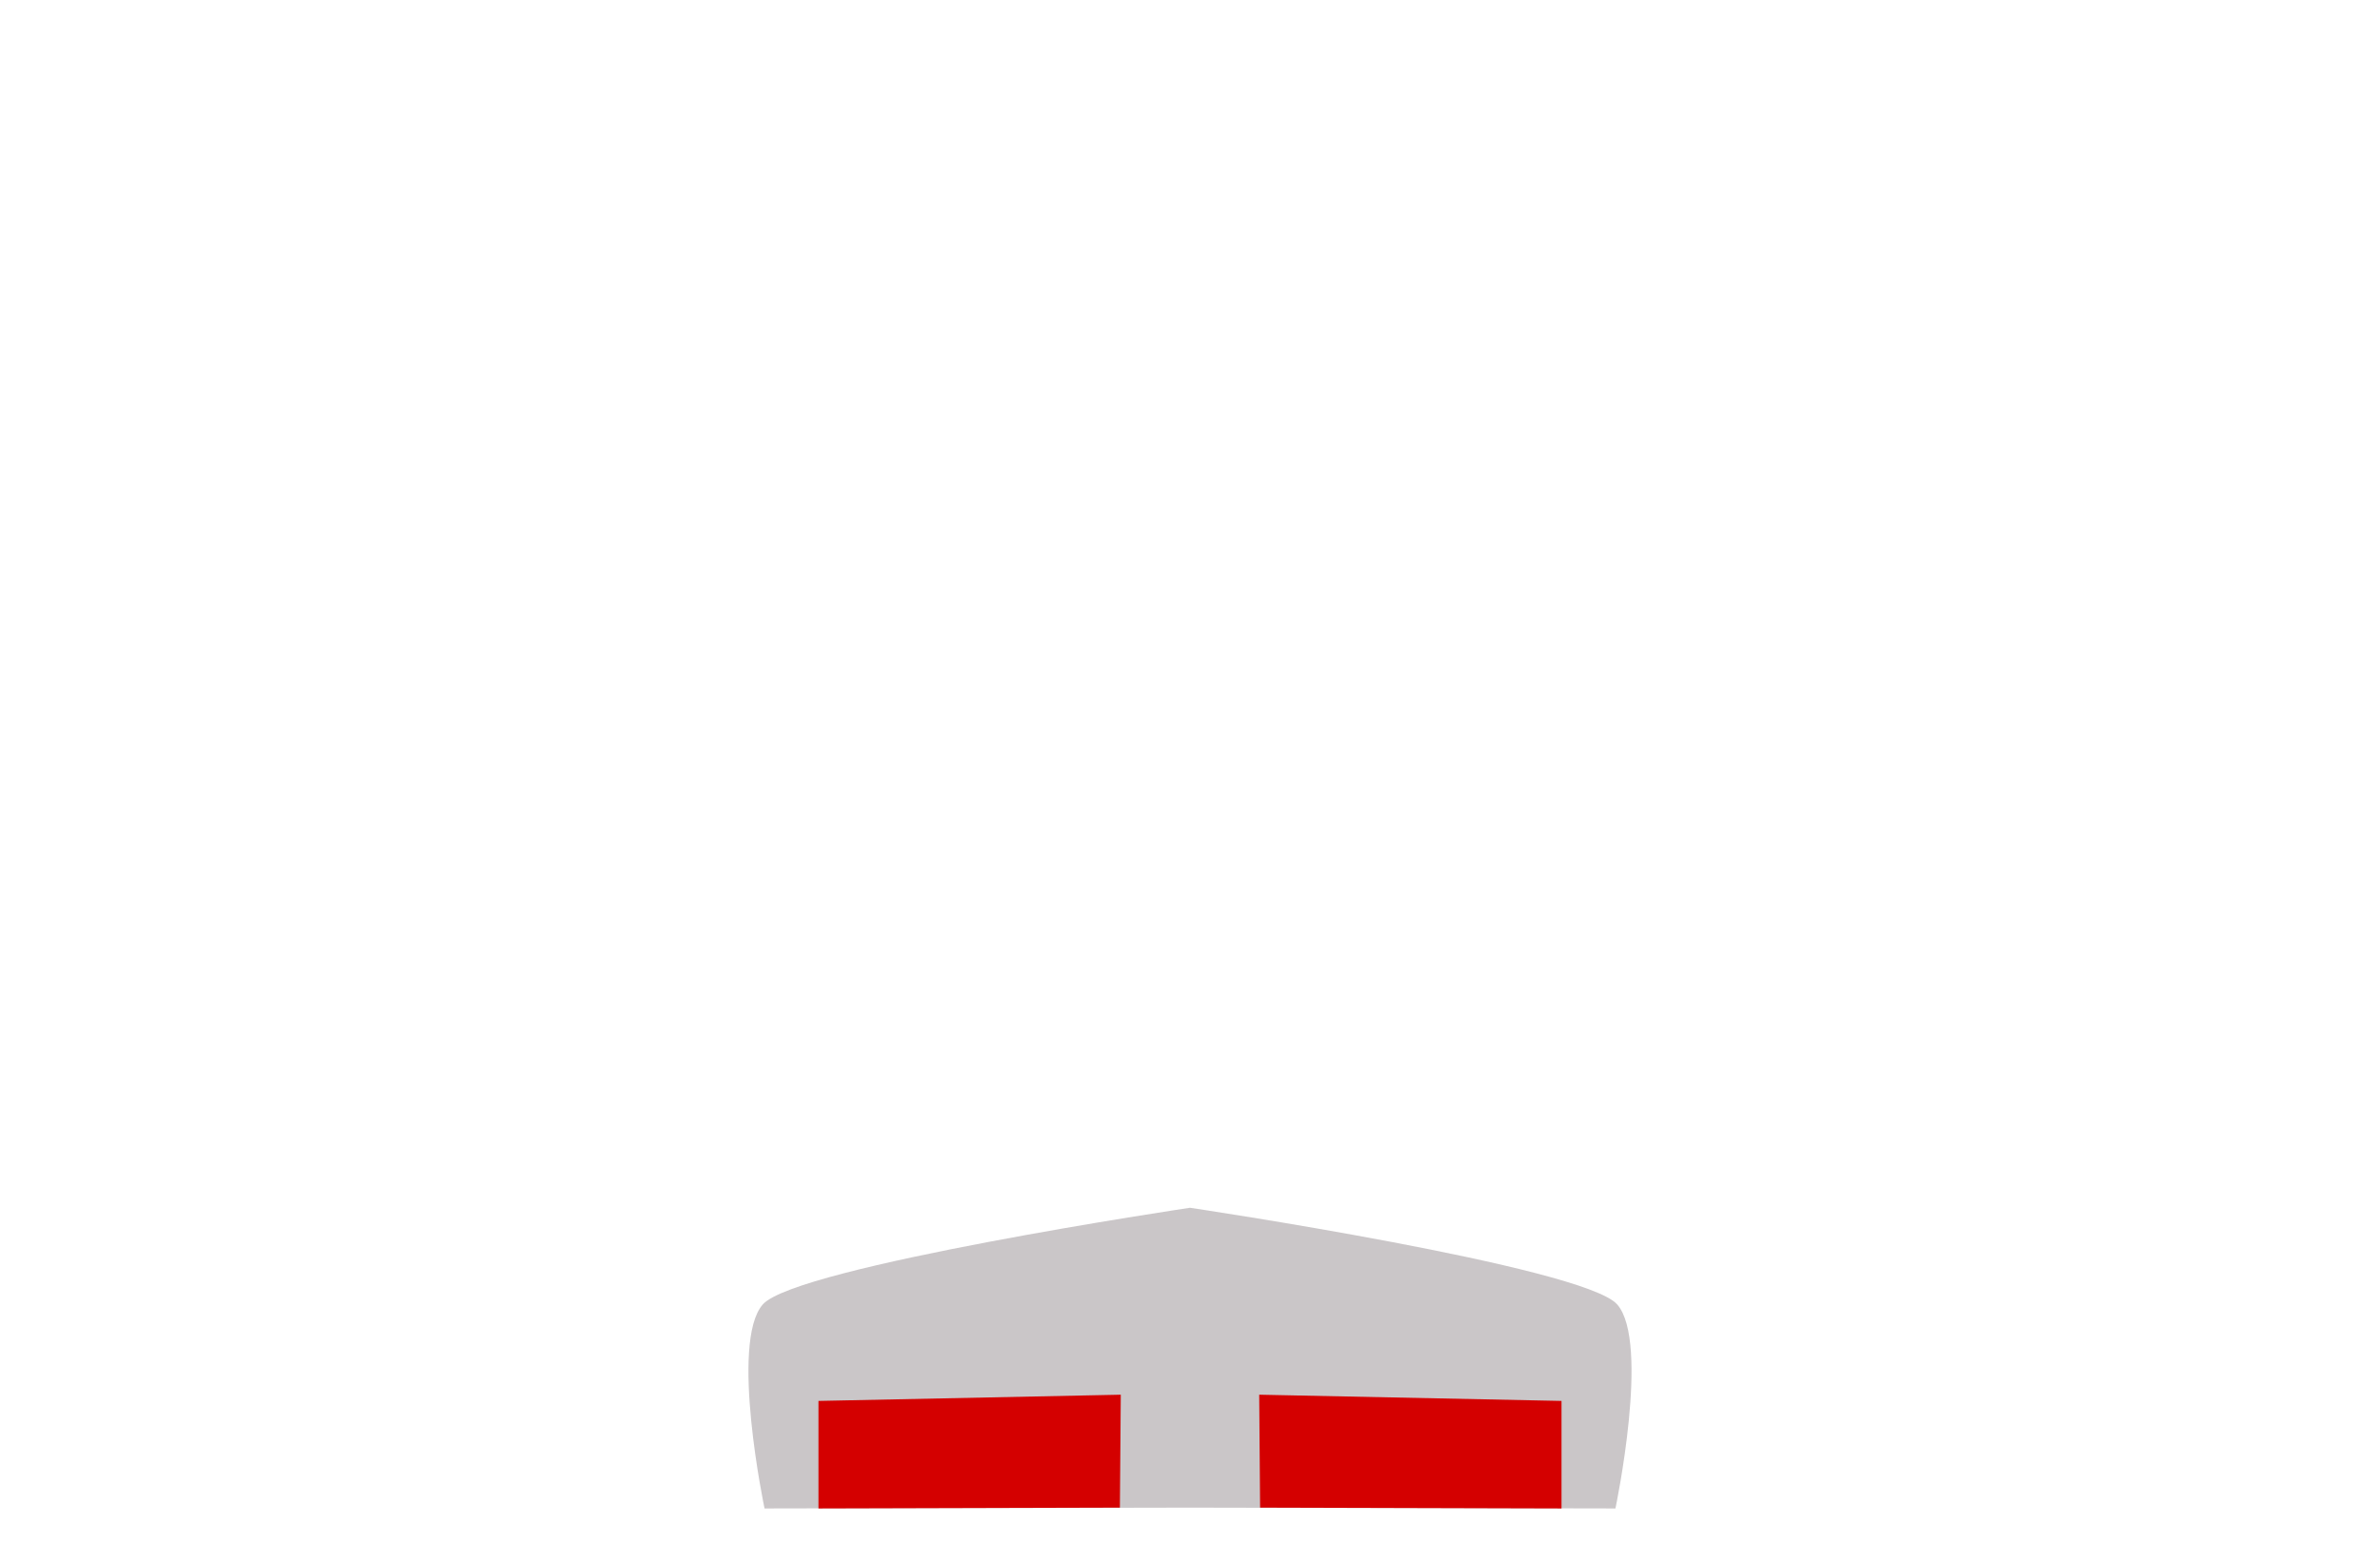
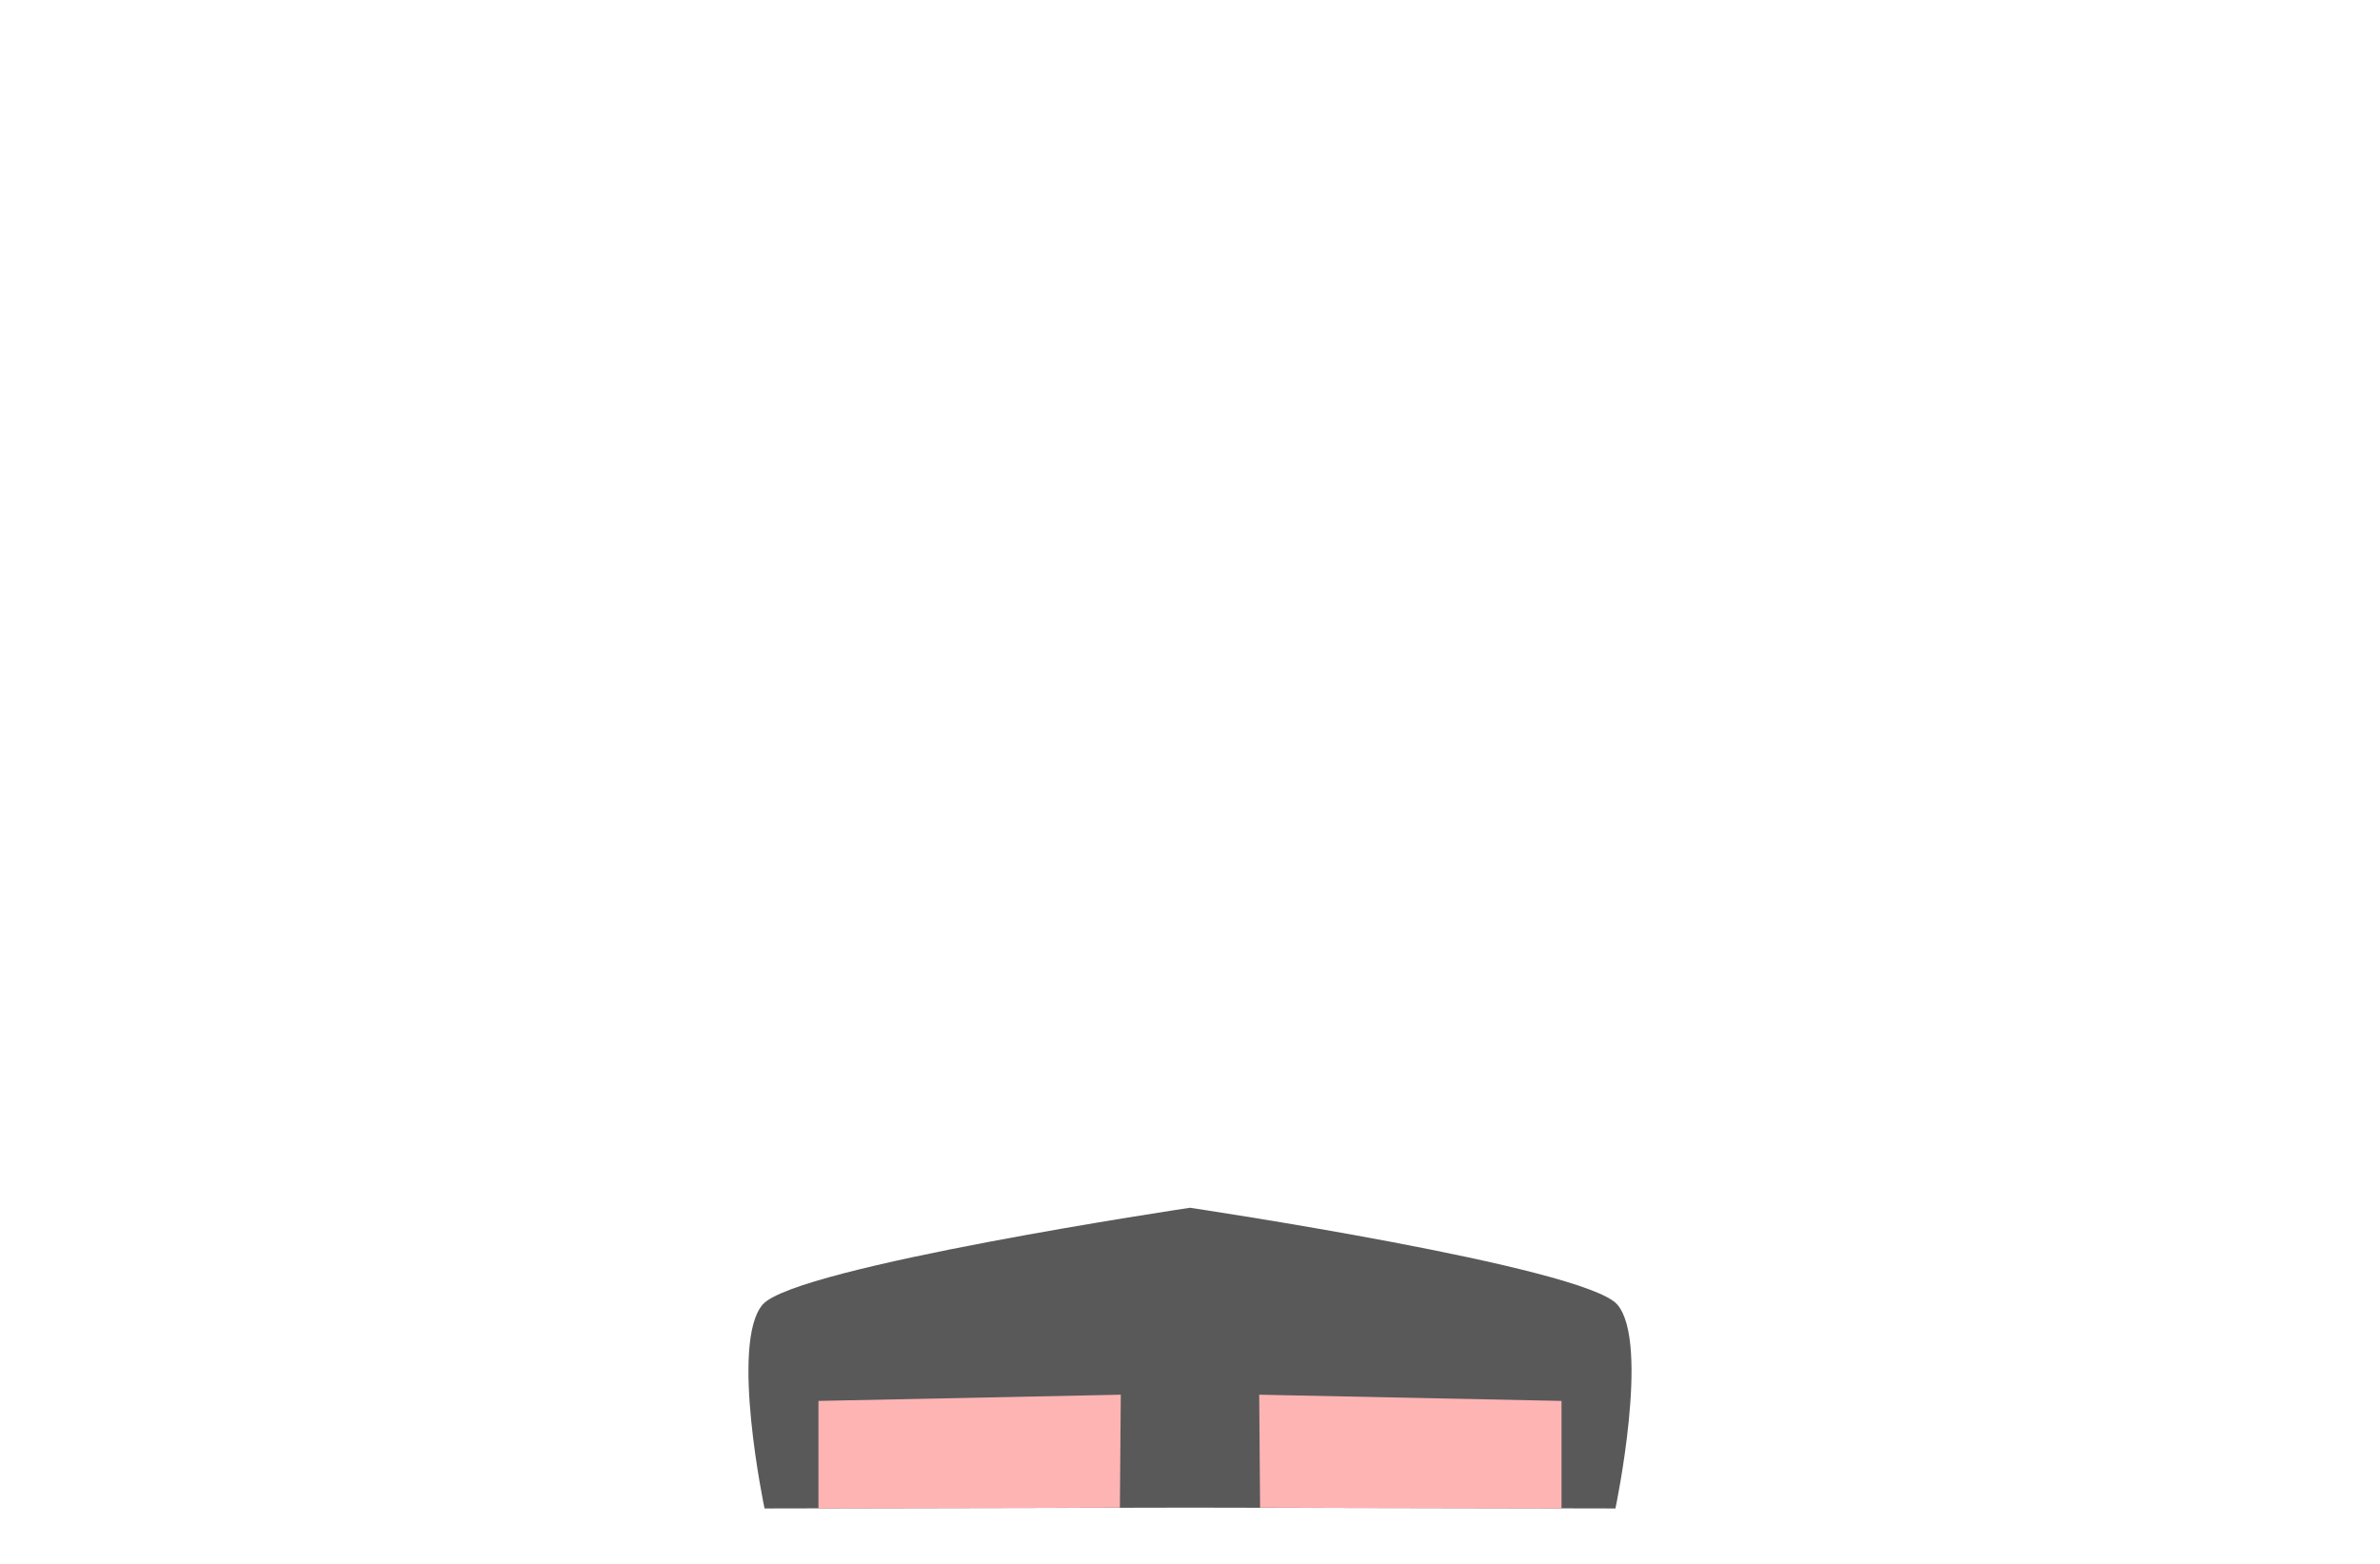
<svg xmlns="http://www.w3.org/2000/svg" width="103.994mm" height="68.334mm" viewBox="0 0 103.994 68.334" version="1.1" id="svg1">
  <defs id="defs1">
    </defs>
  <g id="layer1" transform="translate(-2.189578,-110.735)" style="display:inline">
    <path id="path1" style="display:none;fill:#cac6c8;fill-opacity:1;stroke-width:3.245;stroke-linecap:square;stroke-linejoin:bevel" d="m 59.09,61.397 c -0.707,-0.013 -5.308,0.306 -6.765,2.572 -1.457,2.266 -0.89,5.735 -1.122,8.925 l -0.006,-0.029 c 0,0 -37.491,3.938 -39.541,4.765 -2.05,0.827 -5.024,10.305 -4.295,11.395 4.38,-0.038 36.049,-0.744 43.994,-1.14 0.23,3.973 0.532,7.845 0.783,11.027 0.825,10.464 5.34,27.753 7.108,27.729 -2.2e-5,-39.494 7e-6,-65.236 7e-6,-65.236 l -0.156,-0.009 m 0,0 -1e-6,1.6e-5 m 0.311,0 c 0.707,-0.013 5.308,0.306 6.765,2.572 1.457,2.266 0.89,5.735 1.122,8.925 l 0.006,-0.029 c 0,0 37.491,3.938 39.541,4.765 2.05,0.827 5.024,10.305 4.295,11.395 -4.38,-0.038 -36.049,-0.744 -43.994,-1.14 -0.23,3.973 -0.532,7.845 -0.783,11.027 -0.825,10.464 -5.34,27.753 -7.108,27.729 1.8e-5,-39.494 -1.3e-5,-65.236 -1.3e-5,-65.236 l 0.156,-0.009 m 0,0 1e-6,1.6e-5" transform="translate(-5.058891,52.42712)" />
    <path id="rect2-1" style="display:none;fill:#4f8814;fill-opacity:1;stroke-width:3.245;stroke-linecap:square;stroke-linejoin:bevel" d="m 13.815,88.802 c -3.479,0.042 -6.254,0.792 -6.192,1.633 0.066,0.898 3.529,0.943 6.819,1.036 3.289,0.093 7.162,-0.395 7.162,-0.395 v 0.813 h 0.592 1.176 0.592 v -0.813 c 0,0 3.873,0.488 7.162,0.395 3.289,-0.093 6.753,-0.138 6.819,-1.036 0.062,-0.842 -2.713,-1.592 -6.192,-1.633 -0.232,-0.003 -0.467,-0.002 -0.705,0.002 -3.8,0.059 -7.084,0.66 -7.084,0.66 H 23.372 22.196 21.604 c 0,0 -3.283,-0.602 -7.084,-0.66 -0.238,-0.004 -0.473,-0.004 -0.705,-0.002 z m 71.072,-2.25e-4 c 3.479,0.042 6.254,0.792 6.192,1.633 -0.066,0.898 -3.529,0.943 -6.819,1.036 -3.289,0.093 -7.162,-0.395 -7.162,-0.395 l 5e-6,0.813 -0.592,4e-6 -1.176,7e-6 -0.592,4e-6 -5e-6,-0.813 c 0,0 -3.873,0.488 -7.162,0.395 -3.289,-0.093 -6.753,-0.138 -6.819,-1.036 -0.062,-0.842 2.713,-1.592 6.192,-1.634 0.232,-0.003 0.467,-0.002 0.705,0.002 3.8,0.059 7.084,0.66 7.084,0.66 l 0.592,-4e-6 1.176,-7e-6 0.592,-4e-6 c 0,0 3.283,-0.602 7.084,-0.66 0.238,-0.004 0.473,-0.004 0.705,-0.002 z" transform="translate(4.835411,31.04913)" />
    <path id="rect2-1-1" style="display:none;fill:#4f8814;fill-opacity:1;stroke-width:3.245;stroke-linecap:square;stroke-linejoin:bevel" d="m 45.078,110.737 c -3.479,0.042 -6.254,0.792 -6.192,1.633 0.066,0.898 3.529,0.943 6.819,1.036 3.289,0.093 7.162,-0.395 7.162,-0.395 v 0.813 h 1.768 v -2.425 h -1.768 c 0,0 -3.283,-0.602 -7.084,-0.66 -0.238,-0.004 -0.473,-0.004 -0.705,-0.002 z" />
    <path id="rect2-1-0-6" style="display:none;fill:#4f8814;fill-opacity:1;stroke-width:3.245;stroke-linecap:square;stroke-linejoin:bevel" d="m 63.015,110.737 c 3.479,0.042 6.254,0.792 6.192,1.633 -0.066,0.898 -3.529,0.943 -6.819,1.036 -3.289,0.093 -7.162,-0.395 -7.162,-0.395 v 0.813 h -1.768 v -2.425 h 1.768 c 0,0 3.283,-0.602 7.084,-0.66 0.238,-0.004 0.473,-0.004 0.705,-0.002 z" />
    <path style="display:none;fill:#cac6c8;fill-opacity:1;stroke-width:3.245;stroke-linecap:square;stroke-linejoin:bevel" d="m 56.086,110.974 c 0,0 -16.247,5.094 -17.698,6.754 -1.451,1.659 0.078,8.914 0.078,8.914 L 57.478,120.836 Z m 6.319,0 c 0,0 16.247,5.094 17.698,6.754 1.451,1.659 -0.078,8.914 -0.078,8.914 l -19.012,-5.805 z" id="path3" transform="translate(-5.058891,52.42712)" />
    <path style="display:none;fill:#d40000;fill-opacity:1;stroke-width:3.245;stroke-linecap:square;stroke-linejoin:bevel" d="m 40.682,125.965 -0.041,-4.507 12.744,-4.274 -0.109,4.935 z m 37.127,-9e-5 0.041,-4.507 -12.744,-4.274 0.109,4.935 z" id="path5" transform="translate(-5.058891,52.42712)" />
    <path style="display:none;fill:#d40000;fill-opacity:1;stroke-width:3.245;stroke-linecap:square;stroke-linejoin:bevel" d="m 6.168,141.389 0.892,-4.662 17.445,-0.35 -0.655,4.618 z m 96.037,0 -0.892,-4.662 -17.445,-0.35 0.655,4.618 z" id="path5-8" />
    <path id="rect5" style="display:none;fill:#cac6c8;stroke-width:3.245;stroke-linecap:square;stroke-linejoin:bevel" d="m 20.217,92.095 c 0.431,-0.67 3.529,-1.213 5.289,0 -0.054,2.824 0,6.44 0,6.44 h -5.289 c 0,0 -0.012,-3.79 0,-6.44 z m 58.269,0 c -0.431,-0.67 -3.529,-1.213 -5.289,0 0.054,2.824 0,6.44 0,6.44 h 5.289 c 0,0 0.012,-3.79 0,-6.44 z" transform="translate(4.835411,31.04913)" />
    <path style="display:none;fill:#d40000;fill-opacity:1;stroke-width:3.245;stroke-linecap:square;stroke-linejoin:bevel" d="m 26.753,140.881 0.485,-4.504 17.619,-0.469 -0.415,4.486 z m 54.866,0 -0.485,-4.504 -17.619,-0.469 0.415,4.486 z" id="path5-8-5" />
    <path d="M 105.327,149.611" style="display:none;fill:#d40000;fill-opacity:1;stroke-width:3.245;stroke-linecap:square;stroke-linejoin:bevel" id="path1-8" />
-     <path style="display:inline;fill:#cac6c8;fill-opacity:1;stroke-width:3.245;stroke-linecap:square;stroke-linejoin:bevel" d="m 59.245,141.963 c 0,0 -17.217,2.567 -18.668,4.226 -1.451,1.659 0.078,8.914 0.078,8.914 l 18.59,-0.036 z m 0,0 c 0,0 17.217,2.567 18.668,4.226 1.451,1.659 -0.078,8.914 -0.078,8.914 l -18.59,-0.036 z" id="path3-0" transform="translate(-5.058871,21.54969)" />
+     <path style="display:inline;fill:#595959;fill-opacity:1;stroke-width:3.245;stroke-linecap:square;stroke-linejoin:bevel" d="m 59.245,141.963 c 0,0 -17.217,2.567 -18.668,4.226 -1.451,1.659 0.078,8.914 0.078,8.914 l 18.59,-0.036 z m 0,0 c 0,0 17.217,2.567 18.668,4.226 1.451,1.659 -0.078,8.914 -0.078,8.914 l -18.59,-0.036 z" id="path3-0" transform="translate(-5.058871,21.54969)" />
    <path d="M 100.491,180.072" style="display:inline;fill:#d40000;fill-opacity:1;stroke-width:3.245;stroke-linecap:square;stroke-linejoin:bevel" id="path1-8-3" />
    <path style="display:none;fill:#d40000;fill-opacity:1;stroke-width:3.245;stroke-linecap:square;stroke-linejoin:bevel" d="m 59.245,142.557 c 0,0 -1.471,6.147 -1.488,8.12 -0.017,1.972 0.144,4.422 1.488,4.391 -0.002,-1.232 -0.004,-2.589 -0.004,-3.94 -0.002,-4.31 0.004,-8.57 0.004,-8.57 z m 0,0 c 0,0 1.471,6.147 1.488,8.12 0.017,1.972 -0.144,4.422 -1.488,4.391 0.002,-1.232 0.004,-2.589 0.004,-3.94 0.002,-4.31 -0.004,-8.57 -0.004,-8.57 z" id="path7-5" transform="matrix(1,0,0,-1,-5.058871,319.1736)" />
-     <path style="display:inline;fill:#d40000;fill-opacity:1;stroke-width:3.245;stroke-linecap:square;stroke-linejoin:bevel" d="m 43.011,155.103 v -4.699 l 13.21,-0.272 -0.039,4.935 -13.288,0.036 m 32.585,1e-5 v -4.699 l -13.21,-0.272 0.039,4.935 13.288,0.036" id="path8" transform="translate(-5.058871,21.54969)" />
+     <path style="display:inline;fill:#ffb4b4;fill-opacity:1;stroke-width:3.245;stroke-linecap:square;stroke-linejoin:bevel" d="m 43.011,155.103 v -4.699 l 13.21,-0.272 -0.039,4.935 -13.288,0.036 m 32.585,1e-5 v -4.699 l -13.21,-0.272 0.039,4.935 13.288,0.036" id="path8" transform="translate(-5.058871,21.54969)" />
  </g>
</svg>
